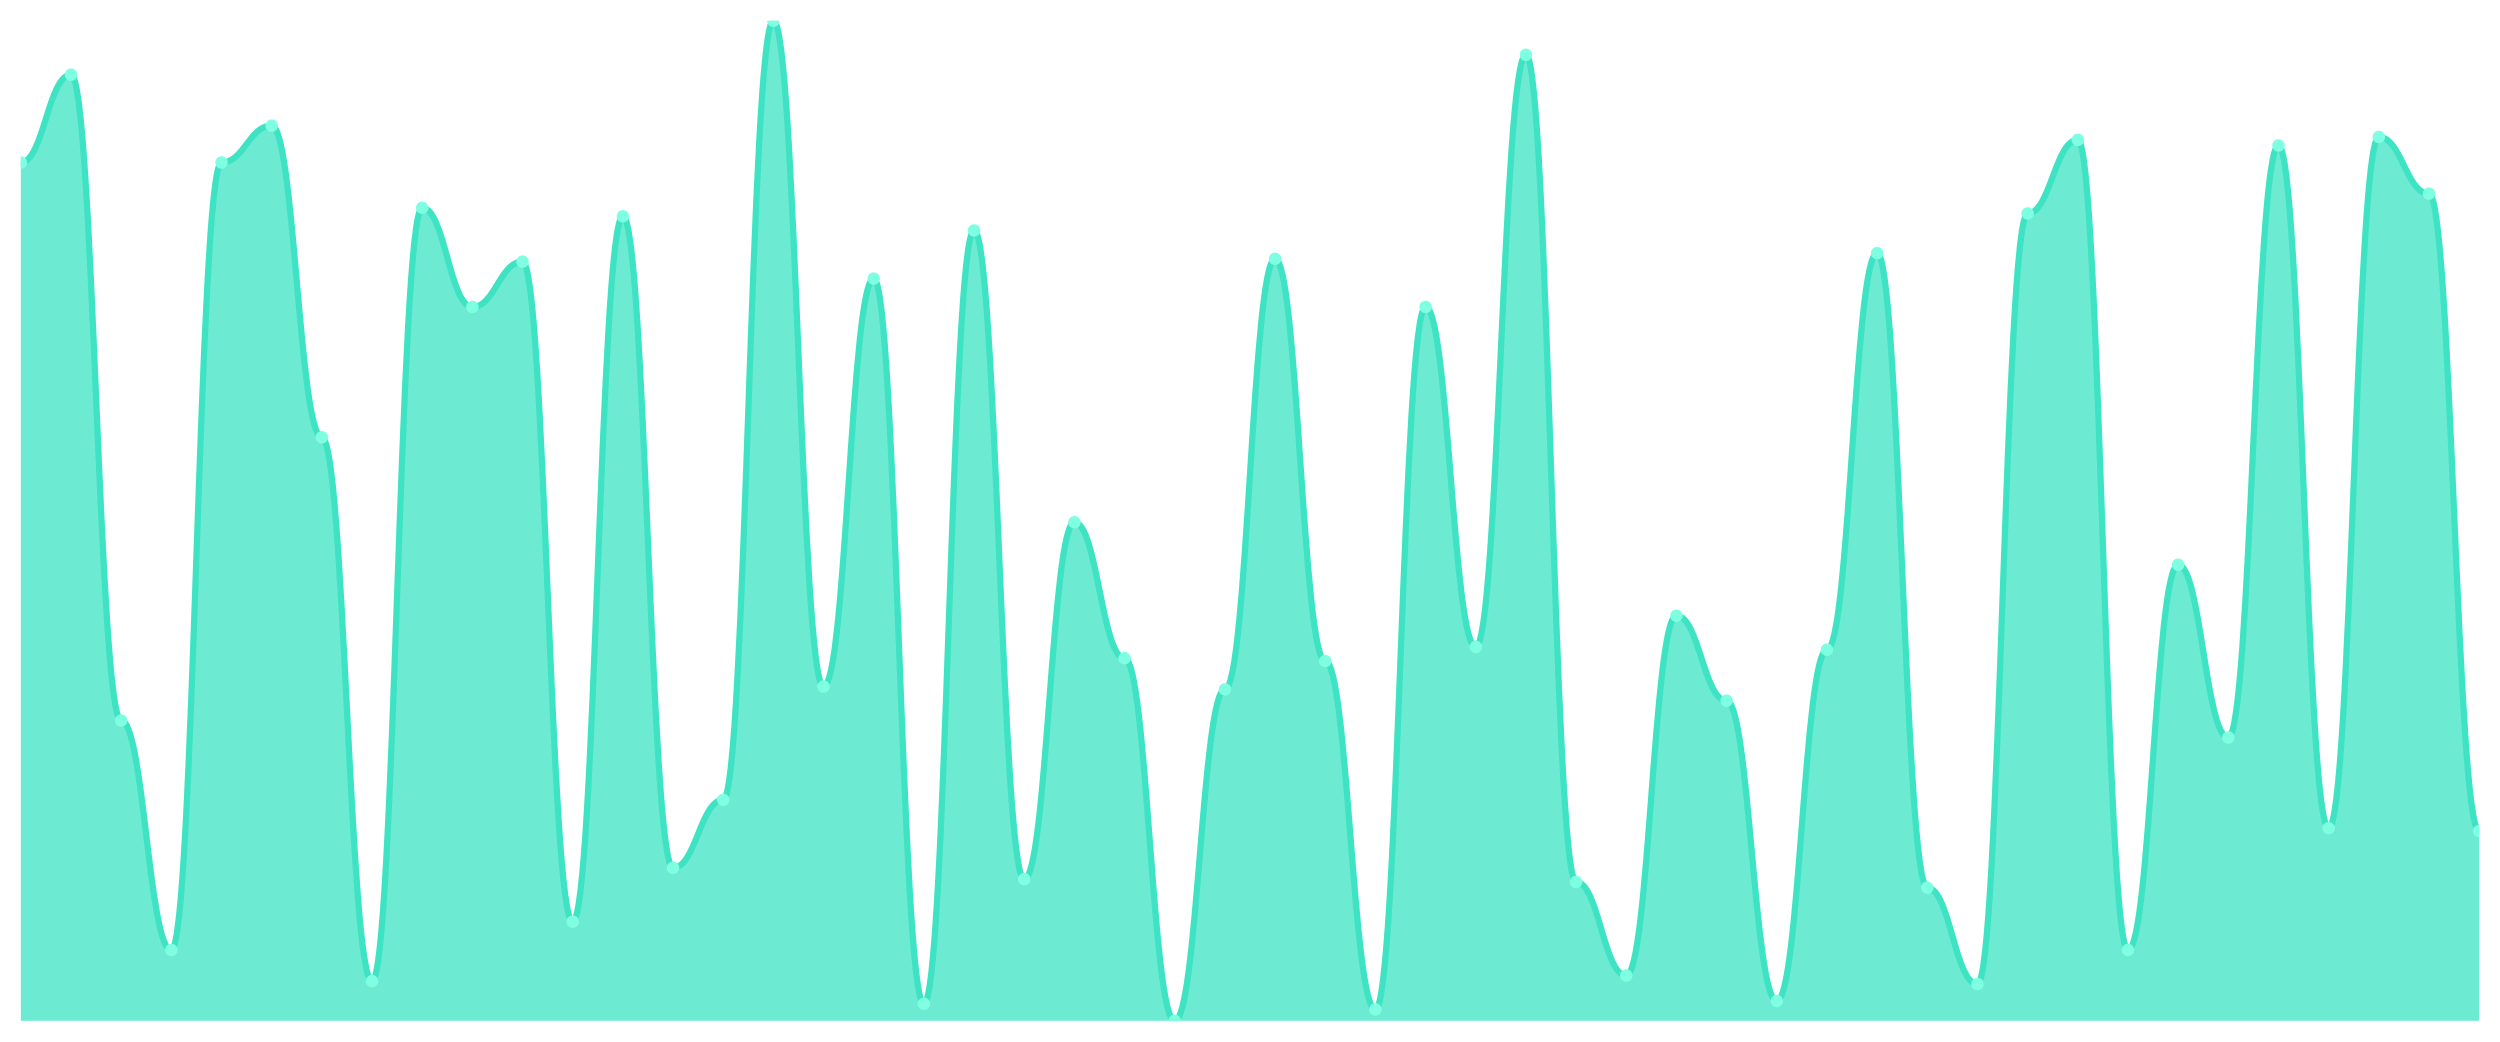
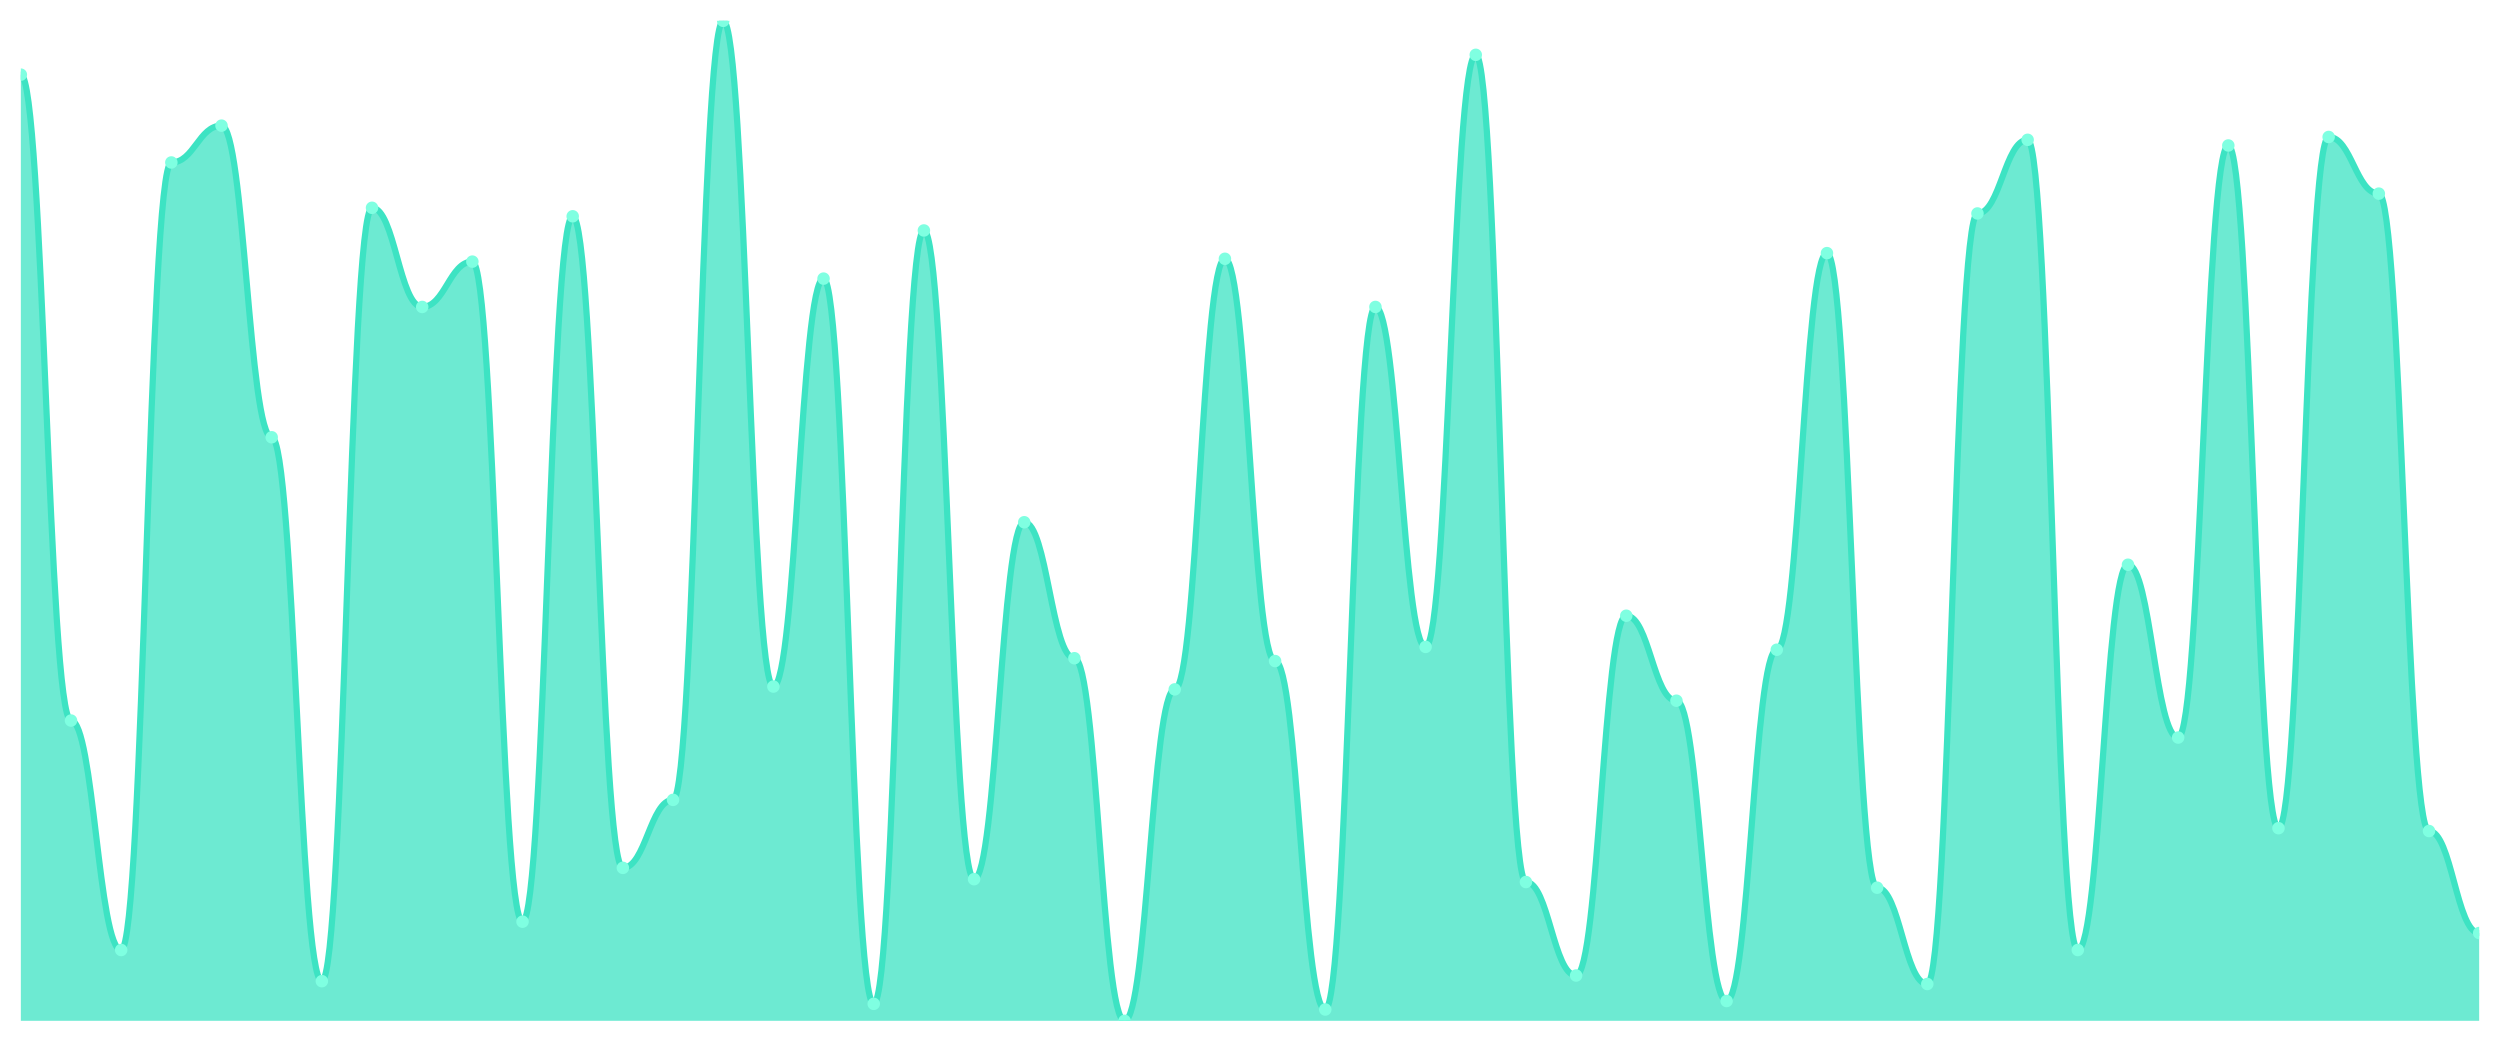
<svg xmlns="http://www.w3.org/2000/svg" viewBox="0 0 1200 500" width="1200" height="500">
  <defs>
    <clipPath id="c">
      <rect x="10" y="10" width="1180" height="480" />
    </clipPath>
  </defs>
  <rect width="1200" height="500" fill="none" />
  <g clip-path="url(#c)">
-     <path d="M 10,490 L 10,77.989 C 20.837,77.989 23.245,35.836 34.082,35.836 C 44.918,35.836 47.327,345.864 58.163,345.864 C 69,345.864 71.408,456.006 82.245,456.006 C 93.082,456.006 95.49,77.989 106.327,77.989 C 117.163,77.989 119.571,60.312 130.408,60.312 C 141.245,60.312 143.653,209.887 154.49,209.887 C 165.327,209.887 167.735,470.963 178.571,470.963 C 189.408,470.963 191.816,99.745 202.653,99.745 C 213.49,99.745 215.898,147.337 226.735,147.337 C 237.571,147.337 239.98,125.581 250.816,125.581 C 261.653,125.581 264.061,442.408 274.898,442.408 C 285.735,442.408 288.143,103.824 298.98,103.824 C 309.816,103.824 312.224,416.572 323.061,416.572 C 333.898,416.572 336.306,383.938 347.143,383.938 C 357.98,383.938 360.388,10 371.224,10 C 382.061,10 384.469,329.547 395.306,329.547 C 406.143,329.547 408.551,133.739 419.388,133.739 C 430.224,133.739 432.633,481.841 443.469,481.841 C 454.306,481.841 456.714,110.623 467.551,110.623 C 478.388,110.623 480.796,422.011 491.633,422.011 C 502.469,422.011 504.878,250.68 515.714,250.68 C 526.551,250.68 528.959,315.949 539.796,315.949 C 550.633,315.949 553.041,490 563.878,490 C 574.714,490 577.122,330.907 587.959,330.907 C 598.796,330.907 601.204,124.221 612.041,124.221 C 622.878,124.221 625.286,317.309 636.122,317.309 C 646.959,317.309 649.367,484.561 660.204,484.561 C 671.041,484.561 673.449,147.337 684.286,147.337 C 695.122,147.337 697.531,310.51 708.367,310.51 C 719.204,310.51 721.612,26.317 732.449,26.317 C 743.286,26.317 745.694,423.371 756.531,423.371 C 767.367,423.371 769.776,468.244 780.612,468.244 C 791.449,468.244 793.857,295.552 804.694,295.552 C 815.531,295.552 817.939,336.346 828.776,336.346 C 839.612,336.346 842.02,480.482 852.857,480.482 C 863.694,480.482 866.102,311.87 876.939,311.87 C 887.776,311.87 890.184,121.501 901.02,121.501 C 911.857,121.501 914.265,426.091 925.102,426.091 C 935.939,426.091 938.347,472.323 949.184,472.323 C 960.02,472.323 962.429,102.465 973.265,102.465 C 984.102,102.465 986.51,67.11 997.347,67.11 C 1008.184,67.11 1010.592,456.006 1021.429,456.006 C 1032.265,456.006 1034.673,271.076 1045.51,271.076 C 1056.347,271.076 1058.755,354.023 1069.592,354.023 C 1080.429,354.023 1082.837,69.83 1093.673,69.83 C 1104.51,69.83 1106.918,397.535 1117.755,397.535 C 1128.592,397.535 1131,65.751 1141.837,65.751 C 1152.673,65.751 1155.082,92.946 1165.918,92.946 C 1176.755,92.946 1179.163,398.895 1190,398.895 L 1190,490 Z" fill="rgba(61,227,195,0.75)" />
-     <path d="M 10,77.989 C 20.837,77.989 23.245,35.836 34.082,35.836 C 44.918,35.836 47.327,345.864 58.163,345.864 C 69,345.864 71.408,456.006 82.245,456.006 C 93.082,456.006 95.49,77.989 106.327,77.989 C 117.163,77.989 119.571,60.312 130.408,60.312 C 141.245,60.312 143.653,209.887 154.49,209.887 C 165.327,209.887 167.735,470.963 178.571,470.963 C 189.408,470.963 191.816,99.745 202.653,99.745 C 213.49,99.745 215.898,147.337 226.735,147.337 C 237.571,147.337 239.98,125.581 250.816,125.581 C 261.653,125.581 264.061,442.408 274.898,442.408 C 285.735,442.408 288.143,103.824 298.98,103.824 C 309.816,103.824 312.224,416.572 323.061,416.572 C 333.898,416.572 336.306,383.938 347.143,383.938 C 357.98,383.938 360.388,10 371.224,10 C 382.061,10 384.469,329.547 395.306,329.547 C 406.143,329.547 408.551,133.739 419.388,133.739 C 430.224,133.739 432.633,481.841 443.469,481.841 C 454.306,481.841 456.714,110.623 467.551,110.623 C 478.388,110.623 480.796,422.011 491.633,422.011 C 502.469,422.011 504.878,250.68 515.714,250.68 C 526.551,250.68 528.959,315.949 539.796,315.949 C 550.633,315.949 553.041,490 563.878,490 C 574.714,490 577.122,330.907 587.959,330.907 C 598.796,330.907 601.204,124.221 612.041,124.221 C 622.878,124.221 625.286,317.309 636.122,317.309 C 646.959,317.309 649.367,484.561 660.204,484.561 C 671.041,484.561 673.449,147.337 684.286,147.337 C 695.122,147.337 697.531,310.51 708.367,310.51 C 719.204,310.51 721.612,26.317 732.449,26.317 C 743.286,26.317 745.694,423.371 756.531,423.371 C 767.367,423.371 769.776,468.244 780.612,468.244 C 791.449,468.244 793.857,295.552 804.694,295.552 C 815.531,295.552 817.939,336.346 828.776,336.346 C 839.612,336.346 842.02,480.482 852.857,480.482 C 863.694,480.482 866.102,311.87 876.939,311.87 C 887.776,311.87 890.184,121.501 901.02,121.501 C 911.857,121.501 914.265,426.091 925.102,426.091 C 935.939,426.091 938.347,472.323 949.184,472.323 C 960.02,472.323 962.429,102.465 973.265,102.465 C 984.102,102.465 986.51,67.11 997.347,67.11 C 1008.184,67.11 1010.592,456.006 1021.429,456.006 C 1032.265,456.006 1034.673,271.076 1045.51,271.076 C 1056.347,271.076 1058.755,354.023 1069.592,354.023 C 1080.429,354.023 1082.837,69.83 1093.673,69.83 C 1104.51,69.83 1106.918,397.535 1117.755,397.535 C 1128.592,397.535 1131,65.751 1141.837,65.751 C 1152.673,65.751 1155.082,92.946 1165.918,92.946 C 1176.755,92.946 1179.163,398.895 1190,398.895" fill="none" stroke="#3de3c3" stroke-width="3" stroke-linecap="round" stroke-linejoin="round" />
-     <circle cx="10" cy="77.989" r="3" fill="#7fffe1" />
-     <circle cx="34.082" cy="35.836" r="3" fill="#7fffe1" />
-     <circle cx="58.163" cy="345.864" r="3" fill="#7fffe1" />
-     <circle cx="82.245" cy="456.006" r="3" fill="#7fffe1" />
-     <circle cx="106.327" cy="77.989" r="3" fill="#7fffe1" />
-     <circle cx="130.408" cy="60.312" r="3" fill="#7fffe1" />
-     <circle cx="154.49" cy="209.887" r="3" fill="#7fffe1" />
-     <circle cx="178.571" cy="470.963" r="3" fill="#7fffe1" />
-     <circle cx="202.653" cy="99.745" r="3" fill="#7fffe1" />
-     <circle cx="226.735" cy="147.337" r="3" fill="#7fffe1" />
-     <circle cx="250.816" cy="125.581" r="3" fill="#7fffe1" />
-     <circle cx="274.898" cy="442.408" r="3" fill="#7fffe1" />
-     <circle cx="298.98" cy="103.824" r="3" fill="#7fffe1" />
-     <circle cx="323.061" cy="416.572" r="3" fill="#7fffe1" />
-     <circle cx="347.143" cy="383.938" r="3" fill="#7fffe1" />
-     <circle cx="371.224" cy="10" r="3" fill="#7fffe1" />
-     <circle cx="395.306" cy="329.547" r="3" fill="#7fffe1" />
-     <circle cx="419.388" cy="133.739" r="3" fill="#7fffe1" />
-     <circle cx="443.469" cy="481.841" r="3" fill="#7fffe1" />
-     <circle cx="467.551" cy="110.623" r="3" fill="#7fffe1" />
-     <circle cx="491.633" cy="422.011" r="3" fill="#7fffe1" />
-     <circle cx="515.714" cy="250.68" r="3" fill="#7fffe1" />
-     <circle cx="539.796" cy="315.949" r="3" fill="#7fffe1" />
-     <circle cx="563.878" cy="490" r="3" fill="#7fffe1" />
-     <circle cx="587.959" cy="330.907" r="3" fill="#7fffe1" />
-     <circle cx="612.041" cy="124.221" r="3" fill="#7fffe1" />
-     <circle cx="636.122" cy="317.309" r="3" fill="#7fffe1" />
-     <circle cx="660.204" cy="484.561" r="3" fill="#7fffe1" />
-     <circle cx="684.286" cy="147.337" r="3" fill="#7fffe1" />
-     <circle cx="708.367" cy="310.51" r="3" fill="#7fffe1" />
-     <circle cx="732.449" cy="26.317" r="3" fill="#7fffe1" />
-     <circle cx="756.531" cy="423.371" r="3" fill="#7fffe1" />
-     <circle cx="780.612" cy="468.244" r="3" fill="#7fffe1" />
-     <circle cx="804.694" cy="295.552" r="3" fill="#7fffe1" />
-     <circle cx="828.776" cy="336.346" r="3" fill="#7fffe1" />
-     <circle cx="852.857" cy="480.482" r="3" fill="#7fffe1" />
-     <circle cx="876.939" cy="311.87" r="3" fill="#7fffe1" />
-     <circle cx="901.02" cy="121.501" r="3" fill="#7fffe1" />
-     <circle cx="925.102" cy="426.091" r="3" fill="#7fffe1" />
-     <circle cx="949.184" cy="472.323" r="3" fill="#7fffe1" />
-     <circle cx="973.265" cy="102.465" r="3" fill="#7fffe1" />
-     <circle cx="997.347" cy="67.11" r="3" fill="#7fffe1" />
-     <circle cx="1021.429" cy="456.006" r="3" fill="#7fffe1" />
-     <circle cx="1045.51" cy="271.076" r="3" fill="#7fffe1" />
-     <circle cx="1069.592" cy="354.023" r="3" fill="#7fffe1" />
-     <circle cx="1093.673" cy="69.83" r="3" fill="#7fffe1" />
-     <circle cx="1117.755" cy="397.535" r="3" fill="#7fffe1" />
-     <circle cx="1141.837" cy="65.751" r="3" fill="#7fffe1" />
-     <circle cx="1165.918" cy="92.946" r="3" fill="#7fffe1" />
-     <circle cx="1190" cy="398.895" r="3" fill="#7fffe1" />
+     <path d="M 10,490 L 10,35.836 C 20.837,35.836 23.245,345.864 34.082,345.864 C 44.918,345.864 47.327,456.006 58.163,456.006 C 69,456.006 71.408,77.989 82.245,77.989 C 93.082,77.989 95.49,60.312 106.327,60.312 C 117.163,60.312 119.571,209.887 130.408,209.887 C 141.245,209.887 143.653,470.963 154.49,470.963 C 165.327,470.963 167.735,99.745 178.571,99.745 C 189.408,99.745 191.816,147.337 202.653,147.337 C 213.49,147.337 215.898,125.581 226.735,125.581 C 237.571,125.581 239.98,442.408 250.816,442.408 C 261.653,442.408 264.061,103.824 274.898,103.824 C 285.735,103.824 288.143,416.572 298.98,416.572 C 309.816,416.572 312.224,383.938 323.061,383.938 C 333.898,383.938 336.306,10 347.143,10 C 357.98,10 360.388,329.547 371.224,329.547 C 382.061,329.547 384.469,133.739 395.306,133.739 C 406.143,133.739 408.551,481.841 419.388,481.841 C 430.224,481.841 432.633,110.623 443.469,110.623 C 454.306,110.623 456.714,422.011 467.551,422.011 C 478.388,422.011 480.796,250.68 491.633,250.68 C 502.469,250.68 504.878,315.949 515.714,315.949 C 526.551,315.949 528.959,490 539.796,490 C 550.633,490 553.041,330.907 563.878,330.907 C 574.714,330.907 577.122,124.221 587.959,124.221 C 598.796,124.221 601.204,317.309 612.041,317.309 C 622.878,317.309 625.286,484.561 636.122,484.561 C 646.959,484.561 649.367,147.337 660.204,147.337 C 671.041,147.337 673.449,310.51 684.286,310.51 C 695.122,310.51 697.531,26.317 708.367,26.317 C 719.204,26.317 721.612,423.371 732.449,423.371 C 743.286,423.371 745.694,468.244 756.531,468.244 C 767.367,468.244 769.776,295.552 780.612,295.552 C 791.449,295.552 793.857,336.346 804.694,336.346 C 815.531,336.346 817.939,480.482 828.776,480.482 C 839.612,480.482 842.02,311.87 852.857,311.87 C 863.694,311.87 866.102,121.501 876.939,121.501 C 887.776,121.501 890.184,426.091 901.02,426.091 C 911.857,426.091 914.265,472.323 925.102,472.323 C 935.939,472.323 938.347,102.465 949.184,102.465 C 960.02,102.465 962.429,67.11 973.265,67.11 C 984.102,67.11 986.51,456.006 997.347,456.006 C 1008.184,456.006 1010.592,271.076 1021.429,271.076 C 1032.265,271.076 1034.673,354.023 1045.51,354.023 C 1056.347,354.023 1058.755,69.83 1069.592,69.83 C 1080.429,69.83 1082.837,397.535 1093.673,397.535 C 1104.51,397.535 1106.918,65.751 1117.755,65.751 C 1128.592,65.751 1131,92.946 1141.837,92.946 C 1152.673,92.946 1155.082,398.895 1165.918,398.895 C 1176.755,398.895 1179.163,447.847 1190,447.847 L 1190,490 Z" fill="rgba(61,227,195,0.75)" />
+     <path d="M 10,35.836 C 20.837,35.836 23.245,345.864 34.082,345.864 C 44.918,345.864 47.327,456.006 58.163,456.006 C 69,456.006 71.408,77.989 82.245,77.989 C 93.082,77.989 95.49,60.312 106.327,60.312 C 117.163,60.312 119.571,209.887 130.408,209.887 C 141.245,209.887 143.653,470.963 154.49,470.963 C 165.327,470.963 167.735,99.745 178.571,99.745 C 189.408,99.745 191.816,147.337 202.653,147.337 C 213.49,147.337 215.898,125.581 226.735,125.581 C 237.571,125.581 239.98,442.408 250.816,442.408 C 261.653,442.408 264.061,103.824 274.898,103.824 C 285.735,103.824 288.143,416.572 298.98,416.572 C 309.816,416.572 312.224,383.938 323.061,383.938 C 333.898,383.938 336.306,10 347.143,10 C 357.98,10 360.388,329.547 371.224,329.547 C 382.061,329.547 384.469,133.739 395.306,133.739 C 406.143,133.739 408.551,481.841 419.388,481.841 C 430.224,481.841 432.633,110.623 443.469,110.623 C 454.306,110.623 456.714,422.011 467.551,422.011 C 478.388,422.011 480.796,250.68 491.633,250.68 C 502.469,250.68 504.878,315.949 515.714,315.949 C 526.551,315.949 528.959,490 539.796,490 C 550.633,490 553.041,330.907 563.878,330.907 C 574.714,330.907 577.122,124.221 587.959,124.221 C 598.796,124.221 601.204,317.309 612.041,317.309 C 622.878,317.309 625.286,484.561 636.122,484.561 C 646.959,484.561 649.367,147.337 660.204,147.337 C 671.041,147.337 673.449,310.51 684.286,310.51 C 695.122,310.51 697.531,26.317 708.367,26.317 C 719.204,26.317 721.612,423.371 732.449,423.371 C 743.286,423.371 745.694,468.244 756.531,468.244 C 767.367,468.244 769.776,295.552 780.612,295.552 C 791.449,295.552 793.857,336.346 804.694,336.346 C 815.531,336.346 817.939,480.482 828.776,480.482 C 839.612,480.482 842.02,311.87 852.857,311.87 C 863.694,311.87 866.102,121.501 876.939,121.501 C 887.776,121.501 890.184,426.091 901.02,426.091 C 911.857,426.091 914.265,472.323 925.102,472.323 C 935.939,472.323 938.347,102.465 949.184,102.465 C 960.02,102.465 962.429,67.11 973.265,67.11 C 984.102,67.11 986.51,456.006 997.347,456.006 C 1008.184,456.006 1010.592,271.076 1021.429,271.076 C 1032.265,271.076 1034.673,354.023 1045.51,354.023 C 1056.347,354.023 1058.755,69.83 1069.592,69.83 C 1080.429,69.83 1082.837,397.535 1093.673,397.535 C 1104.51,397.535 1106.918,65.751 1117.755,65.751 C 1128.592,65.751 1131,92.946 1141.837,92.946 C 1152.673,92.946 1155.082,398.895 1165.918,398.895 C 1176.755,398.895 1179.163,447.847 1190,447.847" fill="none" stroke="#3de3c3" stroke-width="3" stroke-linecap="round" stroke-linejoin="round" />
+     <circle cx="10" cy="35.836" r="3" fill="#7fffe1" />
+     <circle cx="34.082" cy="345.864" r="3" fill="#7fffe1" />
+     <circle cx="58.163" cy="456.006" r="3" fill="#7fffe1" />
+     <circle cx="82.245" cy="77.989" r="3" fill="#7fffe1" />
+     <circle cx="106.327" cy="60.312" r="3" fill="#7fffe1" />
+     <circle cx="130.408" cy="209.887" r="3" fill="#7fffe1" />
+     <circle cx="154.49" cy="470.963" r="3" fill="#7fffe1" />
+     <circle cx="178.571" cy="99.745" r="3" fill="#7fffe1" />
+     <circle cx="202.653" cy="147.337" r="3" fill="#7fffe1" />
+     <circle cx="226.735" cy="125.581" r="3" fill="#7fffe1" />
+     <circle cx="250.816" cy="442.408" r="3" fill="#7fffe1" />
+     <circle cx="274.898" cy="103.824" r="3" fill="#7fffe1" />
+     <circle cx="298.98" cy="416.572" r="3" fill="#7fffe1" />
+     <circle cx="323.061" cy="383.938" r="3" fill="#7fffe1" />
+     <circle cx="347.143" cy="10" r="3" fill="#7fffe1" />
+     <circle cx="371.224" cy="329.547" r="3" fill="#7fffe1" />
+     <circle cx="395.306" cy="133.739" r="3" fill="#7fffe1" />
+     <circle cx="419.388" cy="481.841" r="3" fill="#7fffe1" />
+     <circle cx="443.469" cy="110.623" r="3" fill="#7fffe1" />
+     <circle cx="467.551" cy="422.011" r="3" fill="#7fffe1" />
+     <circle cx="491.633" cy="250.68" r="3" fill="#7fffe1" />
+     <circle cx="515.714" cy="315.949" r="3" fill="#7fffe1" />
+     <circle cx="539.796" cy="490" r="3" fill="#7fffe1" />
+     <circle cx="563.878" cy="330.907" r="3" fill="#7fffe1" />
+     <circle cx="587.959" cy="124.221" r="3" fill="#7fffe1" />
+     <circle cx="612.041" cy="317.309" r="3" fill="#7fffe1" />
+     <circle cx="636.122" cy="484.561" r="3" fill="#7fffe1" />
+     <circle cx="660.204" cy="147.337" r="3" fill="#7fffe1" />
+     <circle cx="684.286" cy="310.51" r="3" fill="#7fffe1" />
+     <circle cx="708.367" cy="26.317" r="3" fill="#7fffe1" />
+     <circle cx="732.449" cy="423.371" r="3" fill="#7fffe1" />
+     <circle cx="756.531" cy="468.244" r="3" fill="#7fffe1" />
+     <circle cx="780.612" cy="295.552" r="3" fill="#7fffe1" />
+     <circle cx="804.694" cy="336.346" r="3" fill="#7fffe1" />
+     <circle cx="828.776" cy="480.482" r="3" fill="#7fffe1" />
+     <circle cx="852.857" cy="311.87" r="3" fill="#7fffe1" />
+     <circle cx="876.939" cy="121.501" r="3" fill="#7fffe1" />
+     <circle cx="901.02" cy="426.091" r="3" fill="#7fffe1" />
+     <circle cx="925.102" cy="472.323" r="3" fill="#7fffe1" />
+     <circle cx="949.184" cy="102.465" r="3" fill="#7fffe1" />
+     <circle cx="973.265" cy="67.11" r="3" fill="#7fffe1" />
+     <circle cx="997.347" cy="456.006" r="3" fill="#7fffe1" />
+     <circle cx="1021.429" cy="271.076" r="3" fill="#7fffe1" />
+     <circle cx="1045.51" cy="354.023" r="3" fill="#7fffe1" />
+     <circle cx="1069.592" cy="69.83" r="3" fill="#7fffe1" />
+     <circle cx="1093.673" cy="397.535" r="3" fill="#7fffe1" />
+     <circle cx="1117.755" cy="65.751" r="3" fill="#7fffe1" />
+     <circle cx="1141.837" cy="92.946" r="3" fill="#7fffe1" />
+     <circle cx="1165.918" cy="398.895" r="3" fill="#7fffe1" />
+     <circle cx="1190" cy="447.847" r="3" fill="#7fffe1" />
  </g>
</svg>
